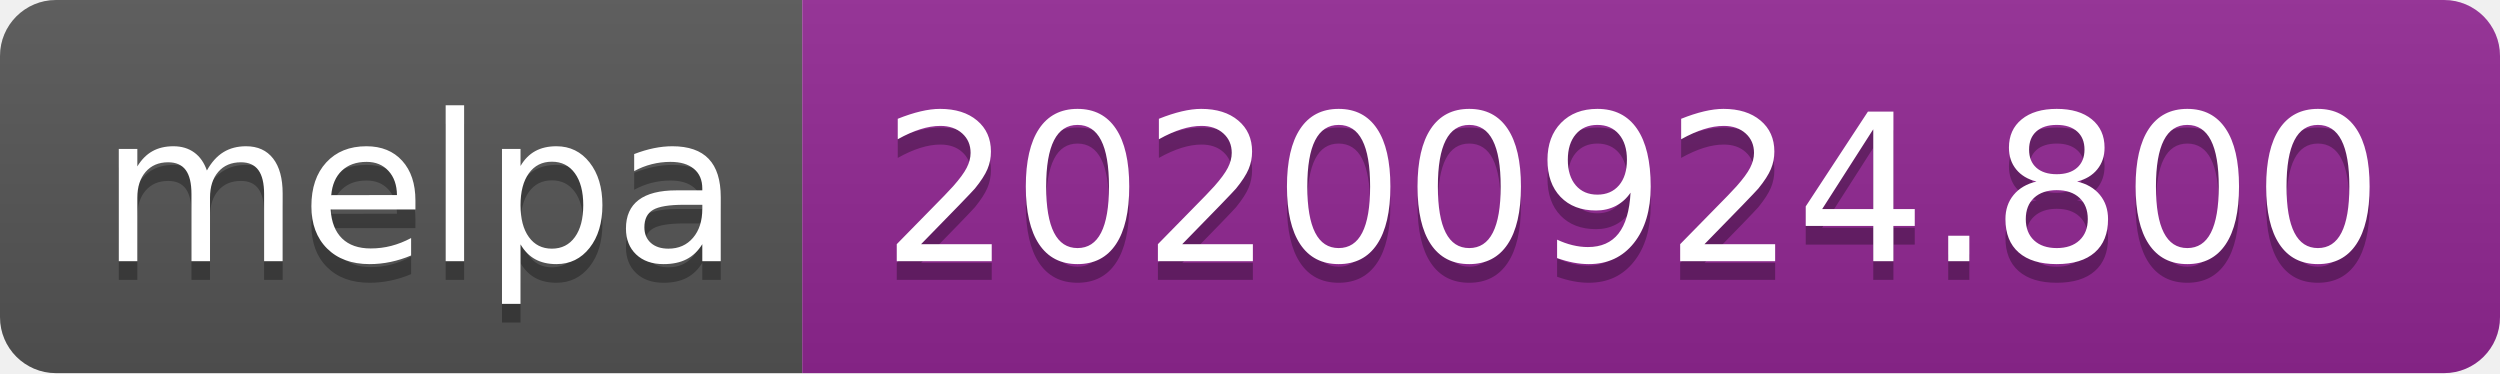
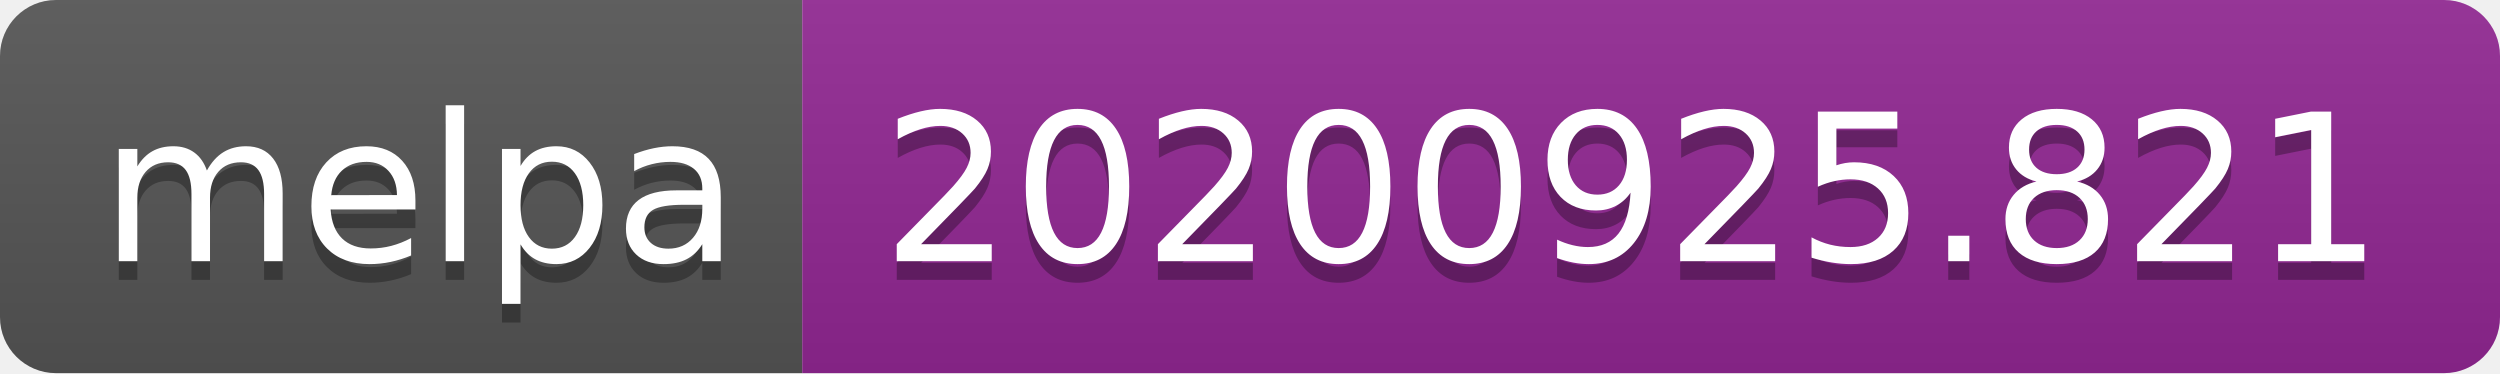
- <svg xmlns="http://www.w3.org/2000/svg" width="134" height="20" role="img" aria-label="melpa: 20200924.800">
+ <svg xmlns="http://www.w3.org/2000/svg" width="134" height="20" role="img" aria-label="melpa: 20200925.821">
  <linearGradient id="s" x2="0" y2="100%">
    <stop offset="0" stop-color="#bbb" stop-opacity=".1" />
    <stop offset="1" stop-opacity=".1" />
  </linearGradient>
  <clipPath id="r">
    <rect width="134" height="20" rx="3" fill="#fff" />
  </clipPath>
  <g clip-path="url(#r)">
    <rect width="43" height="20" fill="#555" />
    <rect x="43" width="91" height="20" fill="#922793" />
    <rect width="134" height="20" fill="url(#s)" />
  </g>
  <g fill="#fff" text-anchor="middle" font-family="Verdana,Geneva,DejaVu Sans,sans-serif" text-rendering="geometricPrecision" font-size="110">
    <text aria-hidden="true" x="225" y="150" fill="#010101" fill-opacity=".3" transform="scale(.1)" textLength="330">melpa</text>
    <text x="225" y="140" transform="scale(.1)" fill="#fff" textLength="330">melpa</text>
-     <text aria-hidden="true" x="875" y="150" fill="#010101" fill-opacity=".3" transform="scale(.1)" textLength="810">20200924.800</text>
-     <text x="875" y="140" transform="scale(.1)" fill="#fff" textLength="810">20200924.800</text>
+     <text aria-hidden="true" x="875" y="150" fill="#010101" fill-opacity=".3" transform="scale(.1)" textLength="810">20200925.821</text>
+     <text x="875" y="140" transform="scale(.1)" fill="#fff" textLength="810">20200925.821</text>
  </g>
</svg>
